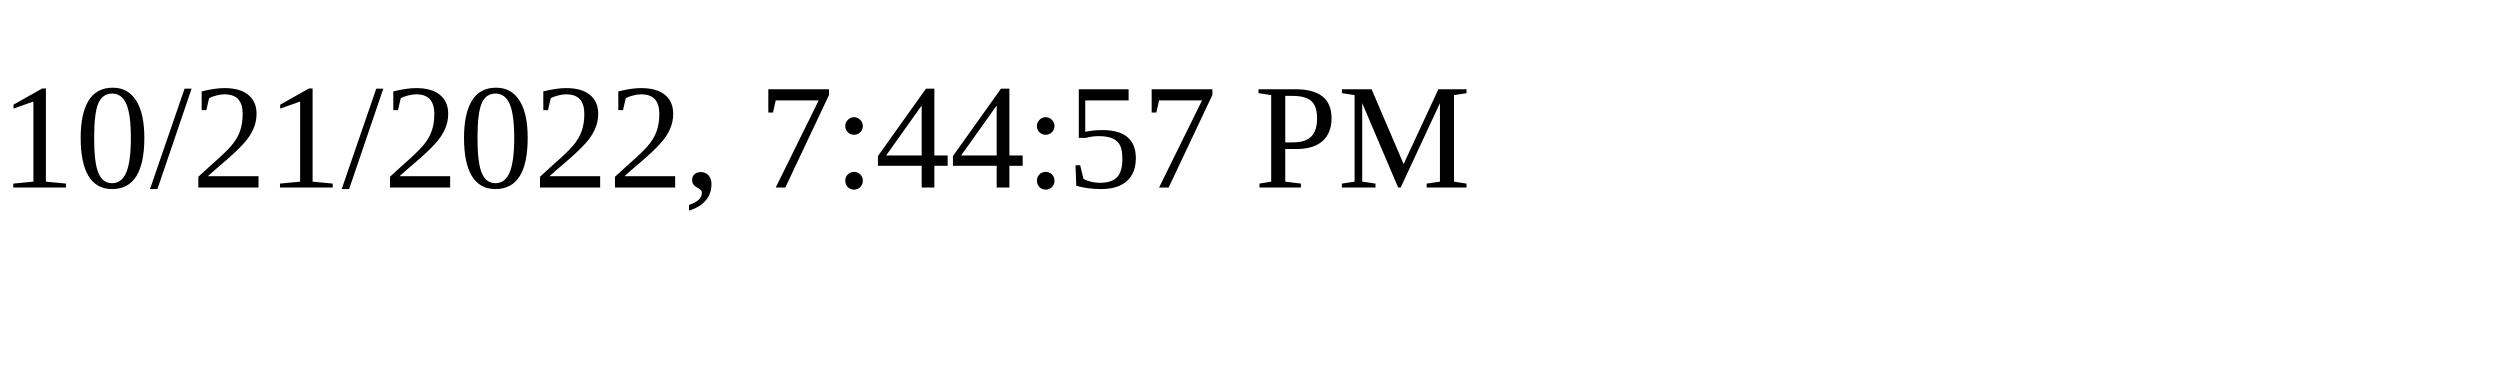
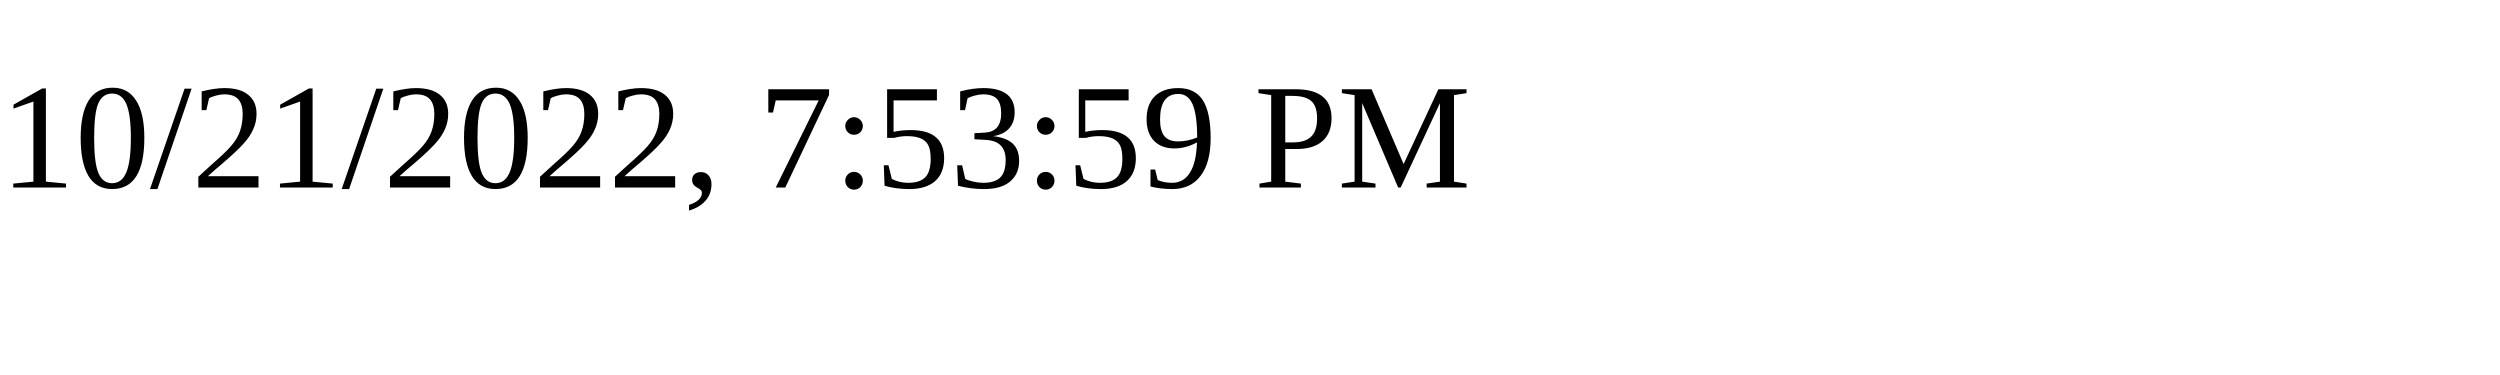
<svg xmlns="http://www.w3.org/2000/svg" height="30" width="200">
-   <text x="0" y="15">10/21/2022, 7:44:57 PM</text>
+   <text x="0" y="15">10/21/2022, 7:53:59 PM</text>
</svg>
